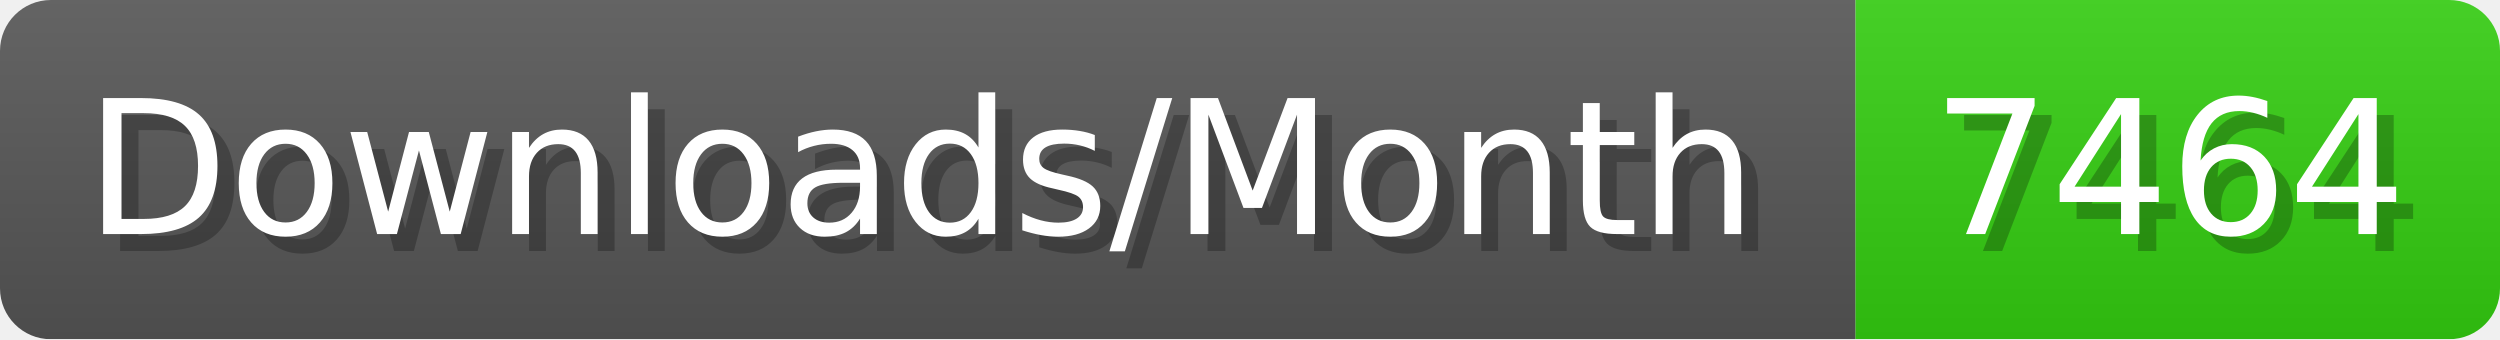
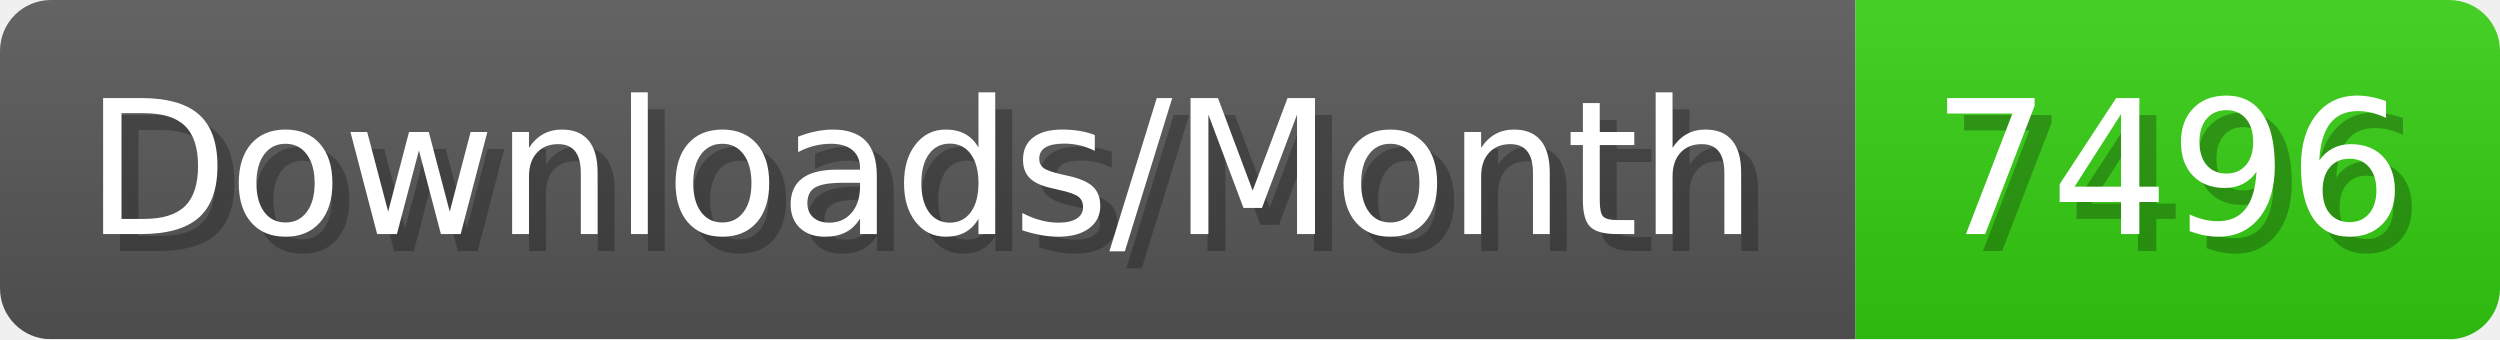
- <svg xmlns="http://www.w3.org/2000/svg" width="147.4" height="20" viewBox="0 0 1474 200" role="img" aria-label="Downloads/Month: 7464">
+ <svg xmlns="http://www.w3.org/2000/svg" width="147.4" height="20" viewBox="0 0 1474 200" role="img" aria-label="Downloads/Month: 7496">
  <linearGradient id="YlXUI" x2="0" y2="100%">
    <stop offset="0" stop-opacity=".1" stop-color="#EEE" />
    <stop offset="1" stop-opacity=".1" />
  </linearGradient>
  <mask id="JHhop">
    <rect width="1474" height="200" rx="30" fill="#FFF" />
  </mask>
  <g mask="url(#JHhop)">
    <rect width="1094" height="200" fill="#555" />
    <rect width="380" height="200" fill="#3C1" x="1094" />
    <rect width="1474" height="200" fill="url(#YlXUI)" />
  </g>
  <g aria-hidden="true" fill="#fff" text-anchor="start" font-family="Verdana,DejaVu Sans,sans-serif" font-size="110">
    <text x="60" y="148" textLength="994" fill="#000" opacity="0.25">Downloads/Month</text>
    <text x="50" y="138" textLength="994">Downloads/Month</text>
-     <text x="1149" y="148" textLength="280" fill="#000" opacity="0.25">7464</text>
-     <text x="1139" y="138" textLength="280">7464</text>
+     <text x="1149" y="148" textLength="280" fill="#000" opacity="0.25">7496</text>
+     <text x="1139" y="138" textLength="280">7496</text>
  </g>
</svg>
